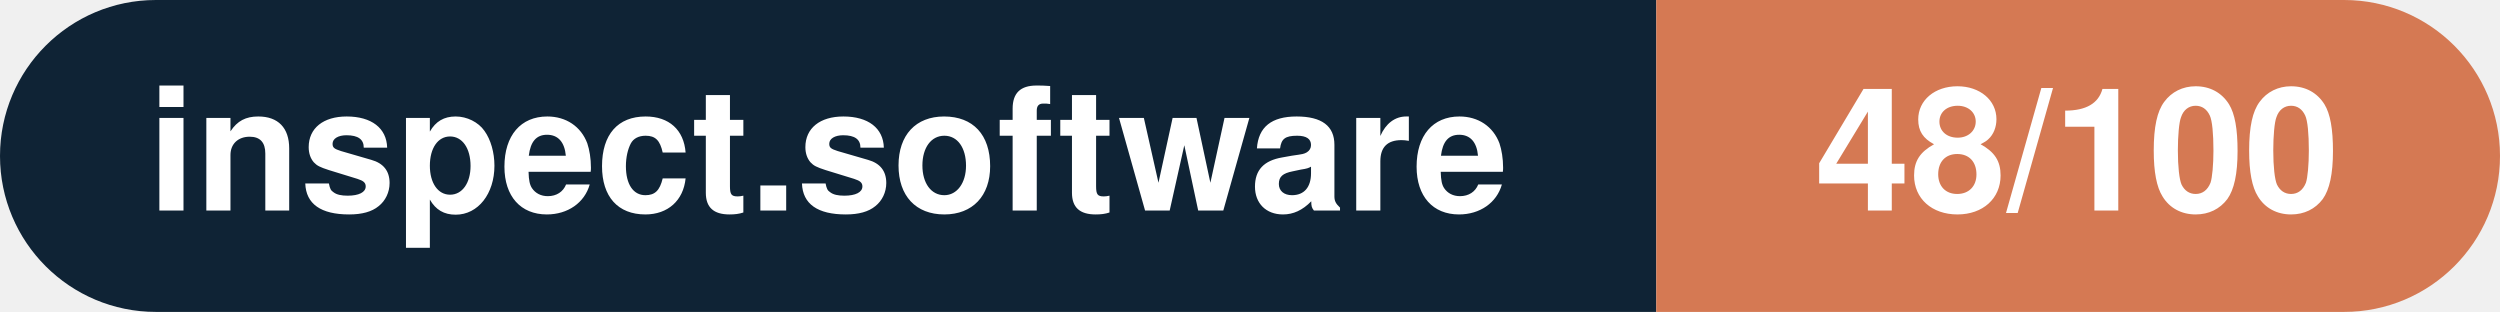
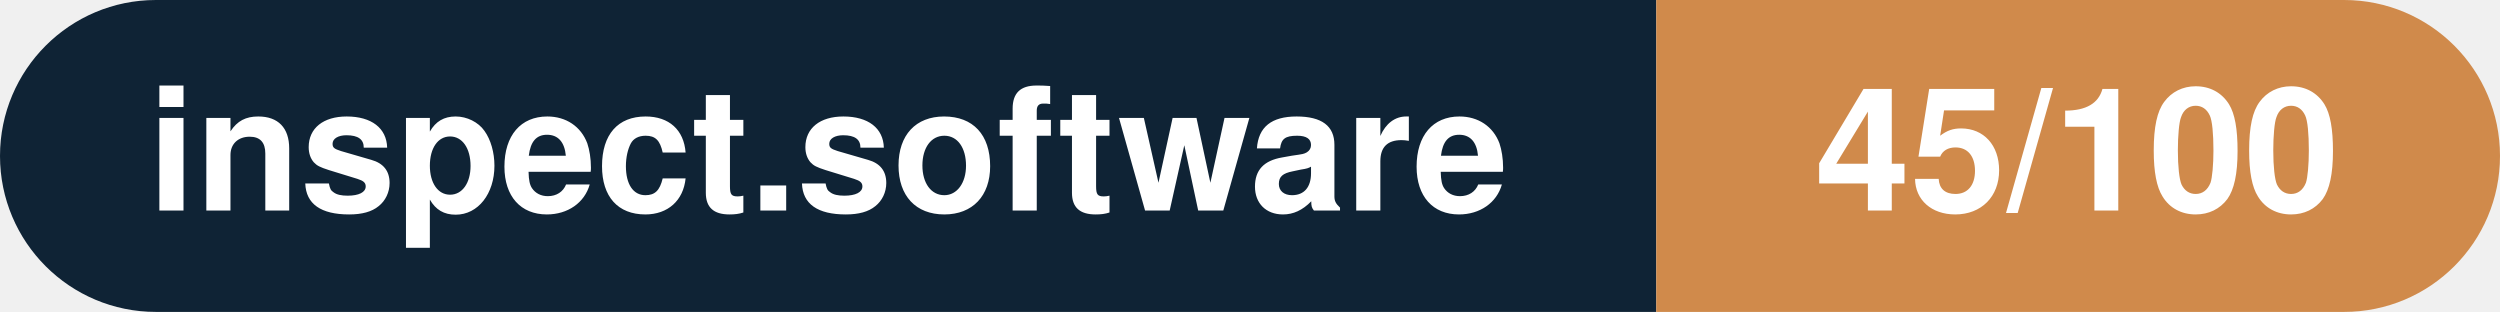
- <svg xmlns="http://www.w3.org/2000/svg" width="160.3" height="20" viewBox="0 0 160.3 20" role="img" aria-label="inspect.software: 48/100">
+ <svg xmlns="http://www.w3.org/2000/svg" width="160.3" height="20" viewBox="0 0 160.3 20" role="img" aria-label="inspect.software: 45/100">
  <clipPath id="rnd">
    <rect width="160.3" height="20" rx="10.0" fill="#fff" />
  </clipPath>
  <g clip-path="url(#rnd)">
    <rect width="106.2" height="20" fill="#0f2335" />
-     <rect x="106.2" width="54.1" height="20" fill="#d57953" />
+     <rect x="106.2" width="54.1" height="20" fill="#d08a4b" />
  </g>
  <g fill="#fff" text-anchor="middle" font-family="Helvetica Neue,Helvetica,Arial,sans-serif" font-size="11">
    <text x="53.1" y="13.5" font-weight="600">inspect.software</text>
-     <text x="133.2" y="13.5" font-weight="700">48/100</text>
+     <text x="133.2" y="13.5" font-weight="700">45/100</text>
  </g>
</svg>
